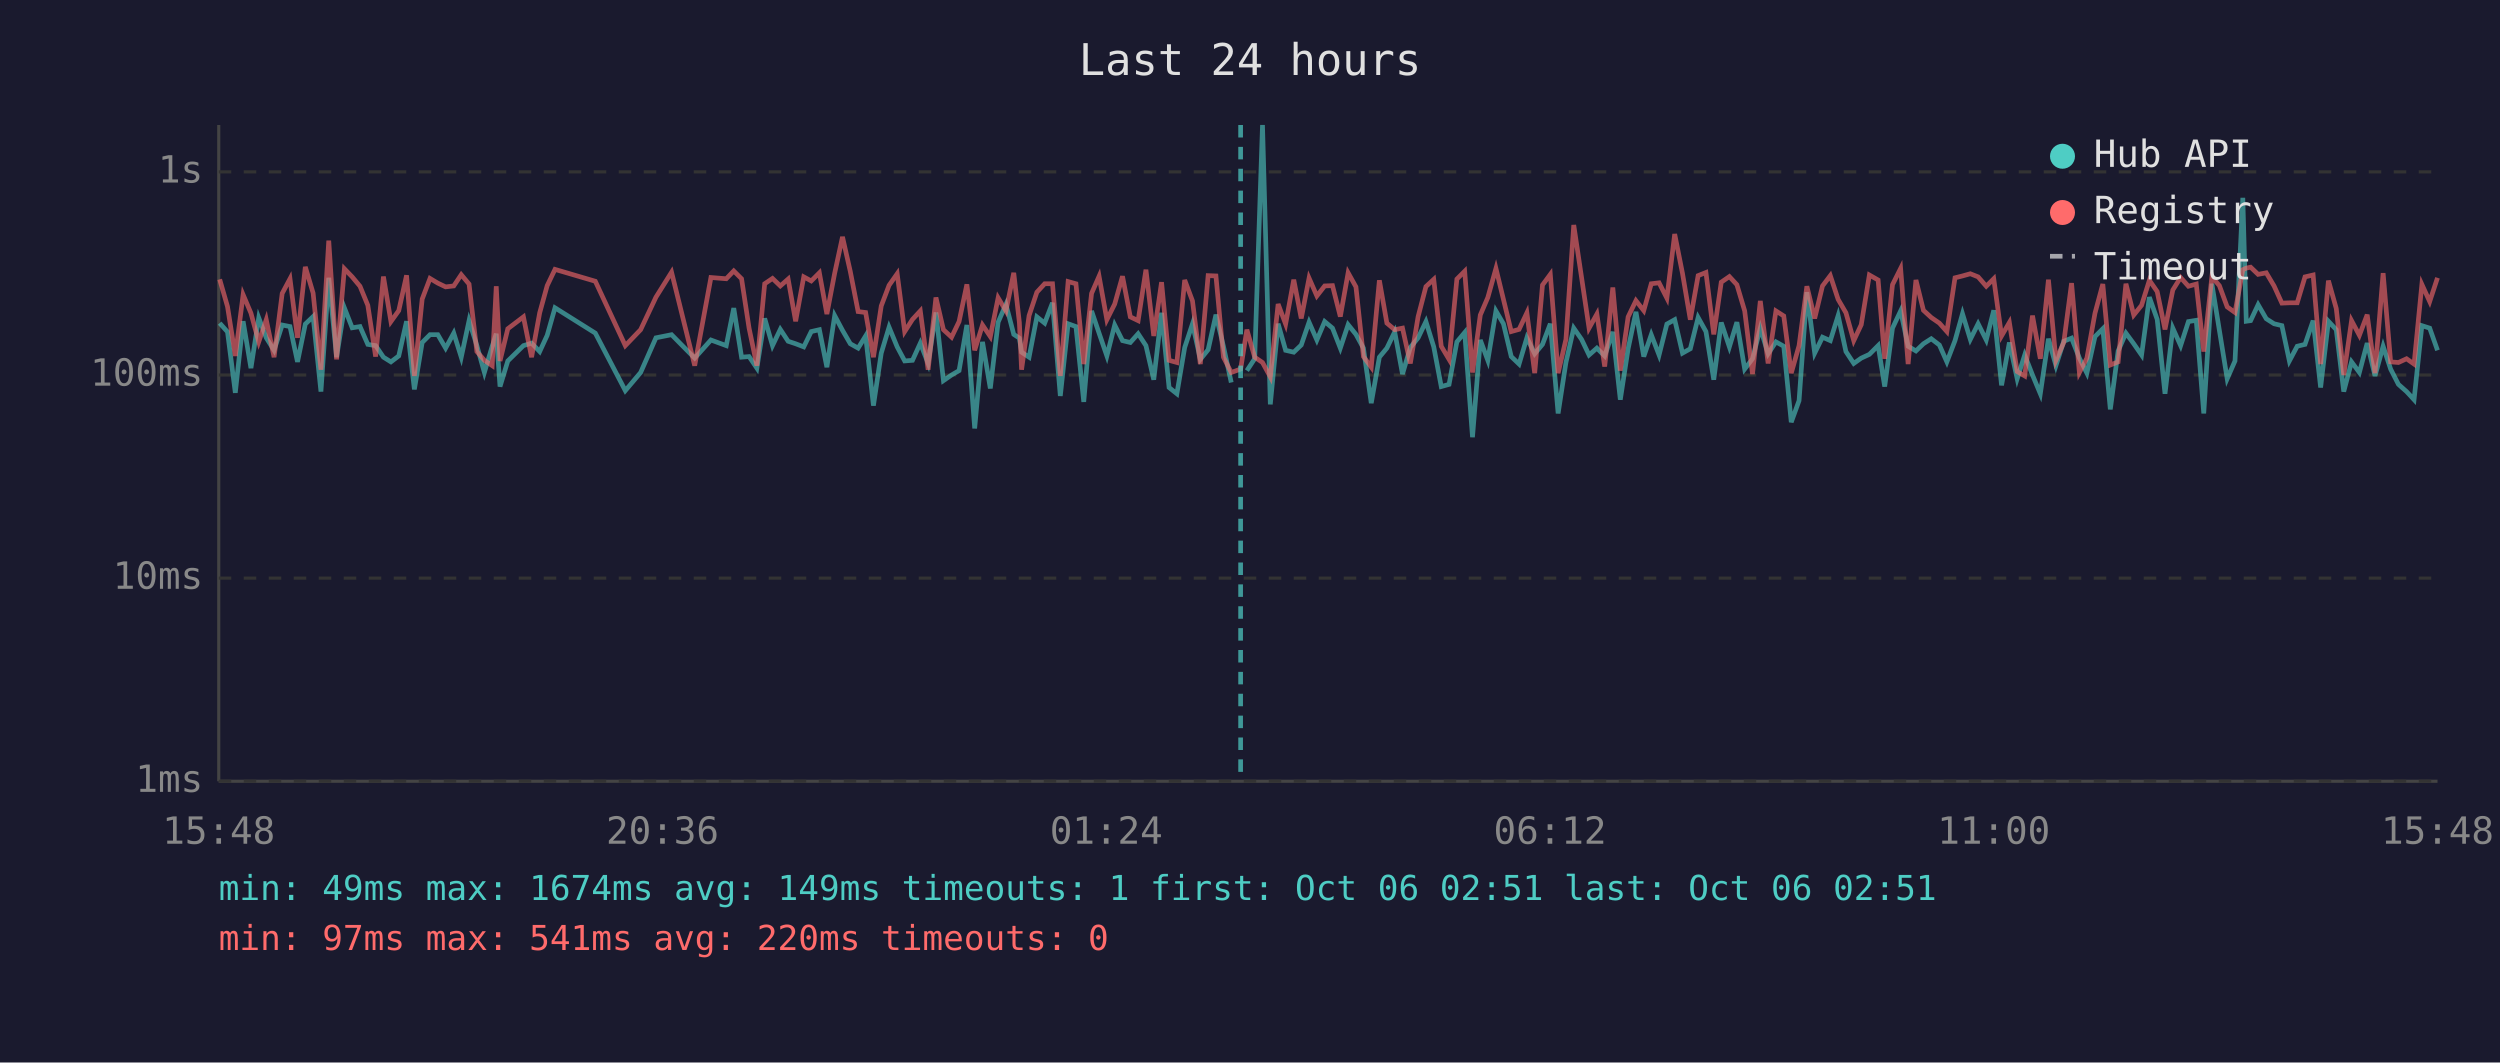
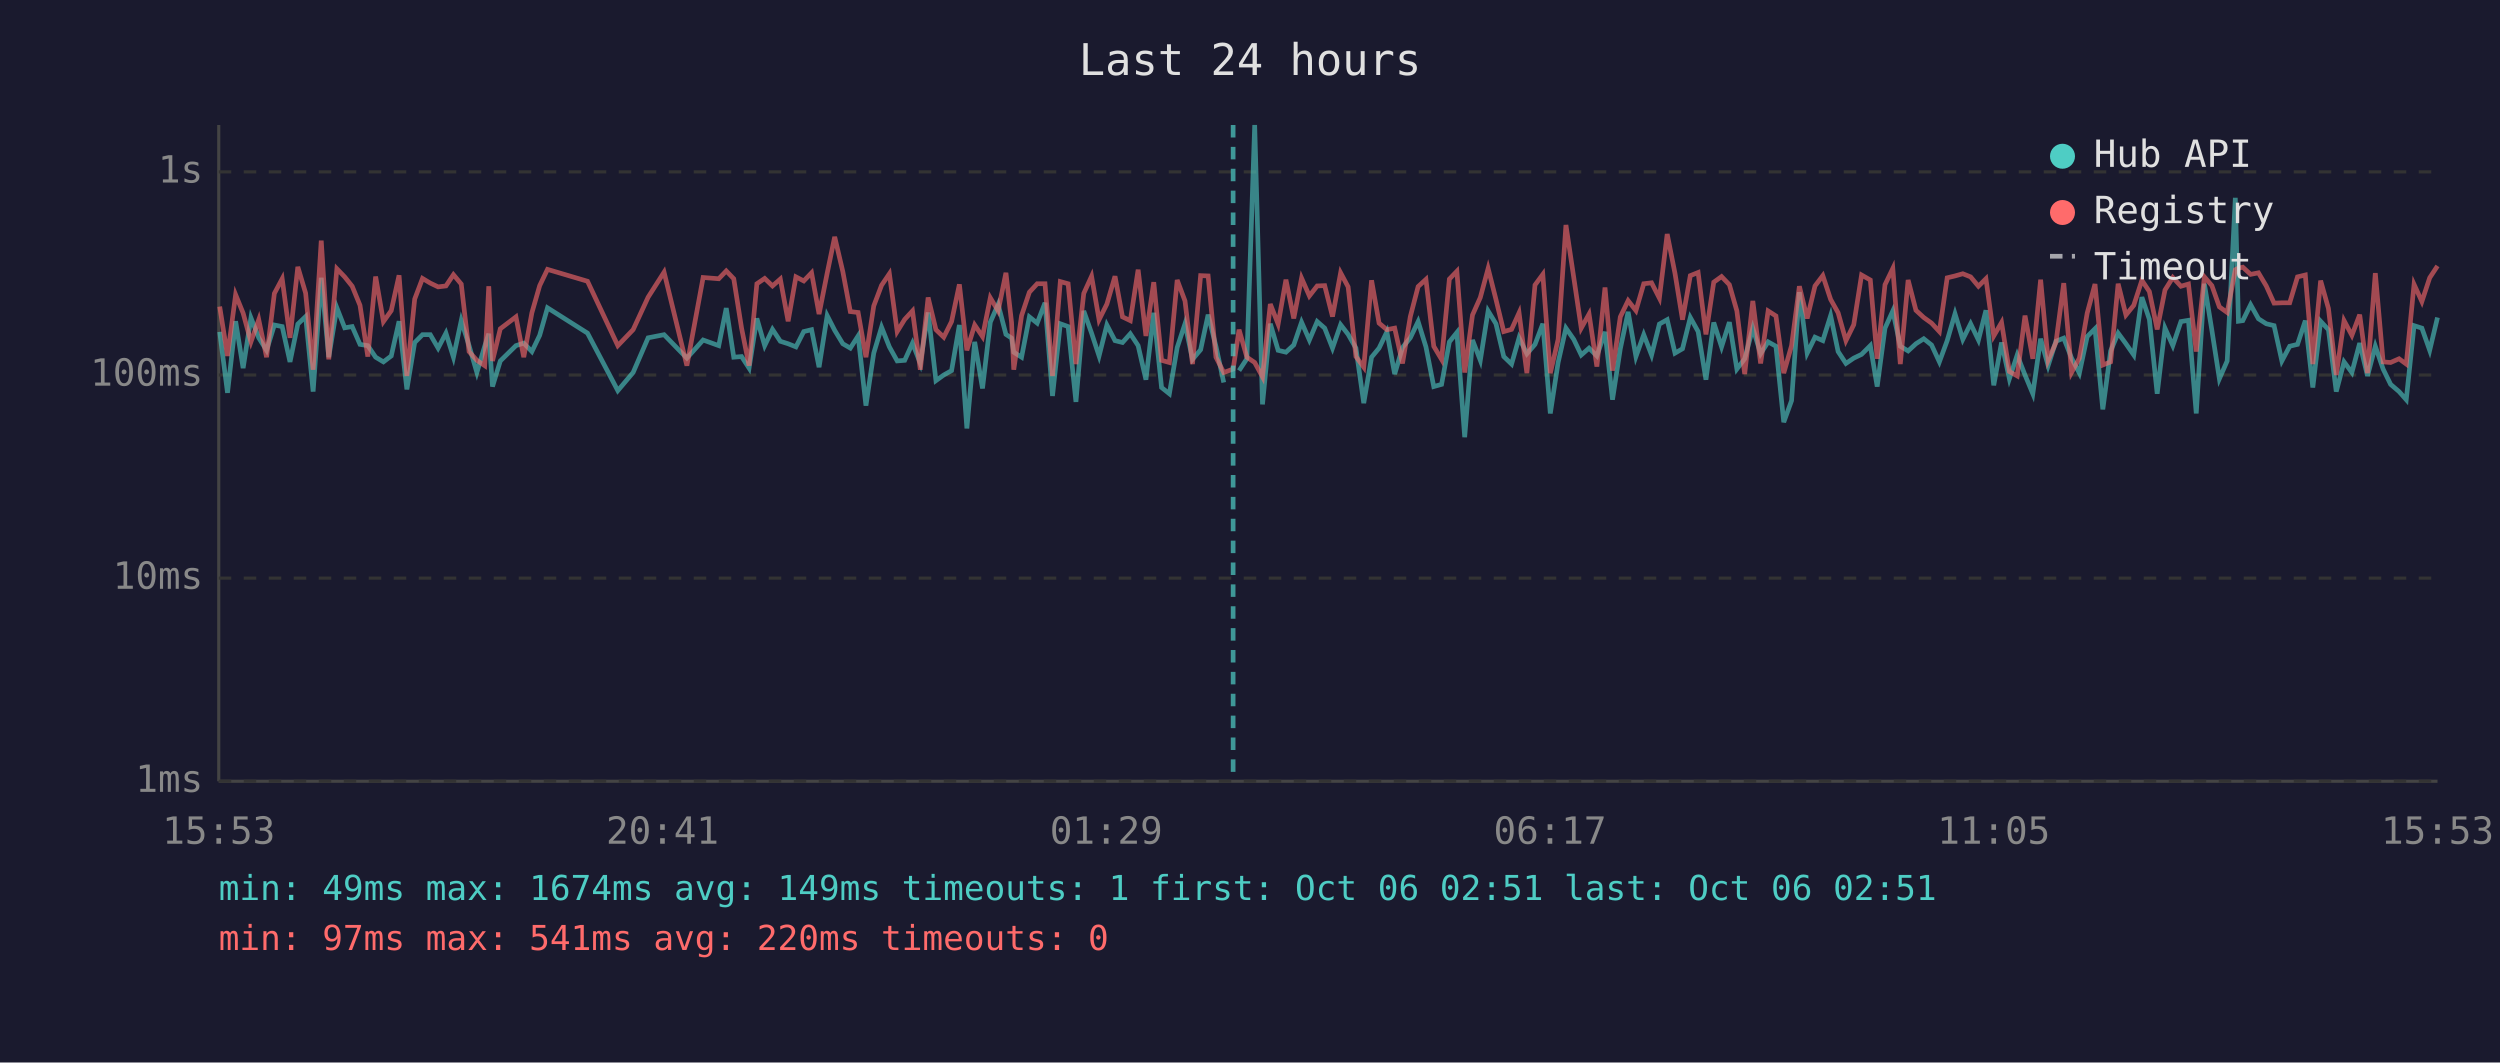
<svg xmlns="http://www.w3.org/2000/svg" viewBox="0 0 800 340" font-family="monospace" font-size="12">
  <rect width="800" height="340" fill="#1a1a2e" />
  <text x="400" y="24" fill="#e0e0e0" font-size="14" text-anchor="middle">Last 24 hours</text>
  <line x1="70" y1="40" x2="70" y2="250" stroke="#444" stroke-width="1" />
  <line x1="70" y1="250" x2="780" y2="250" stroke="#444" stroke-width="1" />
  <line x1="70" y1="250" x2="780" y2="250" stroke="#333" stroke-width="1" stroke-dasharray="4" />
  <text x="65" y="250" fill="#888" text-anchor="end" dominant-baseline="middle">1ms</text>
  <line x1="70" y1="185" x2="780" y2="185" stroke="#333" stroke-width="1" stroke-dasharray="4" />
  <text x="65" y="185" fill="#888" text-anchor="end" dominant-baseline="middle">10ms</text>
  <line x1="70" y1="120" x2="780" y2="120" stroke="#333" stroke-width="1" stroke-dasharray="4" />
  <text x="65" y="120" fill="#888" text-anchor="end" dominant-baseline="middle">100ms</text>
  <line x1="70" y1="55" x2="780" y2="55" stroke="#333" stroke-width="1" stroke-dasharray="4" />
  <text x="65" y="55" fill="#888" text-anchor="end" dominant-baseline="middle">1s</text>
-   <text x="70" y="270" fill="#888" text-anchor="middle">15:48</text>
-   <text x="212" y="270" fill="#888" text-anchor="middle">20:36</text>
-   <text x="354" y="270" fill="#888" text-anchor="middle">01:24</text>
-   <text x="496" y="270" fill="#888" text-anchor="middle">06:12</text>
-   <text x="638" y="270" fill="#888" text-anchor="middle">11:00</text>
-   <text x="780" y="270" fill="#888" text-anchor="middle">15:48</text>
-   <polyline points="70.3,103.4 72.8,106.2 75.3,125.7 77.8,102.8 80.3,117.8 82.8,101.7 85.2,108.1 87.7,112.1 90.3,104.0 92.8,104.5 95.2,115.8 97.7,103.7 100.2,101.3 102.7,125.3 105.2,88.9 107.7,114.3 110.2,98.5 112.7,104.9 115.2,104.5 117.7,110.2 120.2,110.6 122.7,114.3 125.1,115.8 127.6,113.9 130.1,102.8 132.6,124.6 135.1,109.6 137.6,107.1 140.1,107.1 142.6,111.4 145.2,106.6 147.6,114.3 150.1,102.6 152.6,110.6 155.0,119.2 157.5,110.8 158.8,106.8 160.0,123.7 162.5,115.5 167.5,110.6 170.1,109.8 172.7,112.5 175.1,107.3 177.6,98.5 190.5,106.6 200.1,125.0 205.0,119.2 209.9,108.1 214.9,107.1 222.3,114.6 227.5,108.8 232.4,110.6 234.8,98.6 237.3,114.3 239.7,114.1 242.2,117.8 244.7,101.9 247.2,110.6 249.7,105.4 252.2,109.2 254.6,110.0 257.2,111.0 259.6,106.1 262.2,105.5 264.6,117.5 267.1,101.0 269.6,105.7 272.1,110.0 274.6,111.4 277.0,107.5 279.5,129.8 282.0,113.0 284.5,104.7 287.1,111.0 289.5,115.5 292.0,115.3 294.5,109.8 297.0,116.3 299.5,100.0 301.9,121.8 304.5,120.0 306.9,118.6 309.4,104.0 311.9,137.1 314.4,109.4 316.9,124.3 319.4,103.1 321.9,97.4 324.4,107.0 326.2,108.2 326.9,112.7 329.3,114.3 331.8,101.4 334.3,103.4 336.8,96.9 339.3,126.7 341.8,103.6 344.3,104.5 346.8,128.6 349.3,99.5 351.7,106.6 354.2,113.9 356.7,104.0 359.2,109.0 361.7,109.6 364.2,106.8 366.7,110.6 369.2,121.5 371.7,100.1 374.1,124.0 376.6,126.0 379.1,111.2 381.6,103.6 384.1,115.0 386.6,111.9 389.1,100.7 391.5,110.8 394.0,122.4" fill="none" stroke="#4ecdc4" stroke-width="1.5" opacity="0.6" />
-   <polyline points="399.0,118.6 401.5,114.8 404.0,40.0 406.5,129.4 409.0,103.6 411.4,112.1 414.0,112.7 416.4,110.4 418.9,103.1 421.4,108.8 423.9,102.9 426.4,105.0 428.9,111.4 431.4,103.9 433.9,107.0 436.3,111.4 438.8,129.0 441.4,114.3 443.8,111.4 446.3,106.2 448.8,119.7 451.3,111.2 453.8,108.1 456.3,102.9 458.8,111.0 461.2,123.7 463.7,123.0 466.2,109.4 468.7,106.4 471.2,139.9 473.7,108.8 476.1,115.3 478.7,99.5 481.1,103.6 483.6,114.1 486.1,116.5 488.6,108.1 491.1,113.2 493.6,110.2 496.1,103.6 498.6,132.3 501.1,116.0 503.6,105.0 506.1,108.6 508.5,113.6 511.0,111.4 513.5,113.9 516.1,106.2 518.5,127.9 521.0,111.6 523.5,99.8 526.0,114.1 528.4,107.1 530.9,113.6 533.4,103.7 535.9,102.3 538.4,113.0 540.9,111.6 543.4,101.6 545.9,106.1 548.4,121.5 550.8,103.2 553.4,111.0 555.8,103.1 558.3,118.1 560.8,114.8 563.3,105.0 565.8,113.2 568.3,109.4 570.8,110.8 573.2,135.1 575.7,128.2 578.2,93.5 580.7,113.0 583.2,107.9 585.7,109.0 588.2,101.0 590.7,112.5 593.2,116.3 595.6,114.6 598.2,113.4 601.0,110.6 603.1,123.7 605.6,105.0 608.2,99.5 610.6,110.8 613.1,112.3 615.5,110.0 618.0,108.4 620.6,110.4 623.0,115.8 625.6,109.0 628.0,100.4 630.5,108.6 633.0,103.6 635.6,108.8 638.0,99.3 640.5,123.3 643.0,109.6 645.5,121.2 647.9,113.6 650.4,120.0 652.9,126.0 655.5,108.4 657.9,117.0 660.4,109.2 662.9,108.2 665.4,114.6 667.8,119.4 670.4,107.7 672.9,105.2 675.3,131.0 677.8,112.3 680.3,106.6 682.8,110.0 685.3,113.6 687.8,95.1 690.3,102.2 692.8,126.0 695.3,105.0 697.8,110.6 700.3,102.9 702.8,102.5 705.2,132.3 707.8,90.8 710.2,105.7 712.7,121.2 715.2,115.5 717.7,63.3 718.8,102.8 720.2,102.6 722.6,97.5 725.2,102.0 727.7,103.6 730.2,104.2 732.6,115.5 735.1,110.8 737.6,110.2 740.2,102.6 742.6,124.0 745.1,102.8 747.6,105.5 750.0,125.3 752.5,115.8 755.0,119.2 757.5,109.8 760.0,120.3 762.6,110.8 765.0,118.1 767.5,123.0 770.1,125.3 772.5,127.9 775.0,104.2 777.5,105.0 780.0,112.1" fill="none" stroke="#4ecdc4" stroke-width="1.5" opacity="0.6" />
-   <polyline points="70.3,89.4 72.8,98.1 75.3,113.9 77.8,94.3 80.3,100.2 82.8,109.4 85.2,102.3 87.7,114.3 90.3,93.9 92.8,89.2 95.2,108.1 97.7,85.4 100.2,93.8 102.7,118.3 105.2,77.0 107.7,115.0 110.2,86.0 112.7,88.6 115.2,91.6 117.7,97.7 120.2,114.1 122.7,88.5 125.1,102.9 127.6,99.4 130.1,88.1 132.6,120.3 135.1,95.7 137.6,89.1 140.1,90.6 142.6,91.8 145.2,91.5 147.6,87.9 150.1,90.9 152.6,112.5 155.0,115.3 157.5,117.0 158.8,91.6 160.0,115.5 162.5,105.2 167.5,101.4 170.1,114.3 172.7,100.1 175.1,91.4 177.6,86.2 190.5,90.0 200.1,110.6 205.0,105.5 209.9,95.1 214.9,87.1 222.3,117.0 227.5,88.8 232.4,89.2 234.8,86.7 237.3,89.2 239.7,105.0 242.2,117.0 244.7,90.8 247.2,89.1 249.7,91.5 252.2,89.3 254.6,102.8 257.2,88.6 259.6,89.9 262.2,87.3 264.6,100.5 267.1,87.4 269.6,75.8 272.1,86.9 274.6,99.7 277.0,100.0 279.5,114.3 282.0,97.9 284.5,91.3 287.1,87.6 289.5,106.1 292.0,102.2 294.5,99.5 297.0,118.3 299.5,95.2 301.9,105.5 304.5,107.9 306.9,102.9 309.4,91.0 311.9,112.1 314.4,104.0 316.9,107.7 319.4,95.3 321.9,99.5 324.4,87.3 326.2,103.2 326.9,118.3 329.3,101.0 331.8,93.5 334.3,90.8 336.8,90.8 339.3,120.3 341.8,90.1 344.3,90.8 346.8,116.5 349.3,93.9 351.7,88.4 354.2,102.3 356.7,97.3 359.2,88.4 361.7,101.4 364.2,102.6 366.7,86.3 369.2,107.5 371.7,90.3 374.1,115.3 376.6,116.0 379.1,89.6 381.6,96.3 384.1,116.5 386.6,88.2 389.1,88.3 391.5,114.3 394.0,119.2 397.0,118.1 399.0,105.5 401.5,114.3 404.0,116.0 406.5,120.6 409.0,97.3 411.4,103.7 414.0,89.5 416.4,101.9 418.9,89.0 421.4,94.7 423.9,91.5 426.4,91.4 428.9,101.3 431.4,87.3 433.9,91.8 436.3,114.1 438.8,117.5 441.4,89.7 443.8,103.4 446.3,105.5 448.8,105.0 451.3,116.3 453.8,101.3 456.3,91.7 458.8,89.4 461.2,110.8 463.7,115.0 466.2,89.3 468.7,86.8 471.2,119.2 473.7,100.8 476.1,95.2 478.7,85.9 481.1,95.8 483.6,106.1 486.1,105.4 488.6,100.1 491.1,119.4 493.6,91.2 496.1,87.8 498.6,119.4 501.1,108.6 503.6,72.0 506.1,88.8 508.5,105.0 511.0,100.5 513.5,117.3 516.1,92.0 518.5,118.6 521.0,101.4 523.5,96.2 526.0,99.4 528.4,90.8 530.9,90.5 533.4,95.4 535.9,74.9 538.4,87.5 540.9,102.3 543.4,88.2 545.9,87.2 548.4,107.0 550.8,90.3 553.4,88.5 555.8,91.1 558.3,99.5 560.8,119.7 563.3,96.3 565.8,116.3 568.3,99.5 570.8,101.1 573.2,119.4 575.7,110.6 578.2,91.6 580.7,101.9 583.2,91.5 585.7,88.2 588.2,95.8 590.7,100.1 593.2,109.0 595.6,103.9 598.2,88.0 601.0,89.6 603.1,114.8 605.6,91.1 608.2,85.9 610.6,116.5 613.1,89.6 615.5,99.3 618.0,101.6 620.6,103.4 623.0,106.1 625.6,88.9 628.0,88.3 630.5,87.6 633.0,88.6 635.6,91.6 638.0,89.2 640.5,107.5 643.0,103.2 645.5,118.9 647.9,120.3 650.4,101.0 652.9,114.8 655.5,89.5 657.9,115.3 660.4,109.6 662.9,90.6 665.4,119.2 667.8,114.6 670.4,100.2 672.9,90.9 675.3,116.8 677.8,115.8 680.3,90.8 682.8,100.8 685.3,97.7 687.8,89.7 690.3,93.3 692.8,105.4 695.3,92.8 697.8,88.8 700.3,91.6 702.8,90.9 705.2,112.5 707.8,88.6 710.2,91.4 712.7,98.2 715.2,100.0 717.7,86.3 718.8,85.8 720.2,85.5 722.6,87.8 725.2,87.3 727.7,91.5 730.2,97.0 732.6,96.9 735.1,96.9 737.6,88.6 740.2,88.0 742.6,116.5 745.1,89.8 747.6,98.7 750.0,120.0 752.5,102.6 755.0,107.3 757.5,100.7 760.0,119.4 762.6,87.4 765.0,115.8 767.5,116.0 770.1,114.8 772.5,116.5 775.0,91.0 777.5,96.5 780.0,88.9" fill="none" stroke="#ff6b6b" stroke-width="1.5" opacity="0.6" />
-   <line x1="397.0" y1="40" x2="397.0" y2="250" stroke="#4ecdc4" stroke-width="1.5" stroke-dasharray="4,3" opacity="0.7" />
+   <text x="70" y="270" fill="#888" text-anchor="middle">15:53</text>
+   <text x="212" y="270" fill="#888" text-anchor="middle">20:41</text>
+   <text x="354" y="270" fill="#888" text-anchor="middle">01:29</text>
+   <text x="496" y="270" fill="#888" text-anchor="middle">06:17</text>
+   <text x="638" y="270" fill="#888" text-anchor="middle">11:05</text>
+   <text x="780" y="270" fill="#888" text-anchor="middle">15:53</text>
+   <polyline points="70.3,106.2 72.8,125.7 75.4,102.8 77.8,117.8 80.3,101.7 82.8,108.1 85.3,112.1 87.8,104.0 90.3,104.5 92.8,115.8 95.3,103.7 97.8,101.3 100.2,125.3 102.8,88.9 105.2,114.3 107.8,98.5 110.3,104.9 112.7,104.5 115.2,110.2 117.7,110.6 120.2,114.3 122.7,115.8 125.2,113.9 127.7,102.8 130.2,124.6 132.7,109.6 135.2,107.1 137.7,107.1 140.2,111.4 142.7,106.6 145.1,114.3 147.6,102.6 150.1,110.6 152.6,119.2 155.1,110.8 156.4,106.8 157.6,123.7 160.1,115.5 165.1,110.6 167.6,109.8 170.2,112.5 172.7,107.3 175.2,98.5 188.0,106.6 197.7,125.0 202.6,119.2 207.4,108.1 212.5,107.1 219.8,114.6 225.0,108.8 230.0,110.6 232.4,98.6 234.8,114.3 237.3,114.1 239.7,117.8 242.2,101.9 244.7,110.6 247.2,105.4 249.7,109.2 252.2,110.0 254.7,111.0 257.2,106.1 259.7,105.5 262.1,117.5 264.7,101.0 267.1,105.7 269.7,110.0 272.1,111.4 274.6,107.5 277.1,129.8 279.6,113.0 282.1,104.7 284.6,111.0 287.1,115.5 289.5,115.3 292.0,109.8 294.5,116.3 297.0,100.0 299.5,121.8 302.0,120.0 304.5,118.6 307.0,104.0 309.4,137.1 311.9,109.4 314.4,124.3 316.9,103.1 319.4,97.4 321.9,107.0 323.7,108.2 324.4,112.7 326.9,114.3 329.4,101.4 331.9,103.4 334.4,96.9 336.8,126.7 339.3,103.6 341.8,104.5 344.3,128.6 346.8,99.5 349.3,106.6 351.7,113.9 354.2,104.0 356.8,109.0 359.2,109.6 361.7,106.8 364.2,110.6 366.7,121.5 369.2,100.1 371.7,124.0 374.2,126.0 376.7,111.2 379.2,103.6 381.6,115.0 384.2,111.9 386.6,100.7 389.1,110.8 391.6,122.4" fill="none" stroke="#4ecdc4" stroke-width="1.5" opacity="0.6" />
+   <polyline points="396.5,118.6 399.0,114.8 401.5,40.0 404.0,129.4 406.5,103.6 409.0,112.1 411.5,112.7 414.0,110.4 416.5,103.1 419.0,108.8 421.5,102.9 423.9,105.0 426.4,111.4 429.0,103.9 431.4,107.0 433.9,111.4 436.4,129.0 438.9,114.3 441.3,111.4 443.8,106.2 446.3,119.7 448.8,111.2 451.3,108.1 453.8,102.9 456.3,111.0 458.8,123.7 461.3,123.0 463.8,109.4 466.2,106.4 468.7,139.9 471.2,108.8 473.7,115.3 476.2,99.5 478.7,103.6 481.2,114.1 483.7,116.5 486.1,108.1 488.6,113.2 491.2,110.2 493.7,103.6 496.1,132.3 498.6,116.0 501.1,105.0 503.6,108.6 506.0,113.6 508.5,111.4 511.0,113.9 513.6,106.2 516.0,127.9 518.5,111.6 521.0,99.8 523.5,114.1 526.0,107.1 528.5,113.6 531.0,103.7 533.5,102.3 536.0,113.0 538.4,111.6 540.9,101.6 543.4,106.1 545.9,121.5 548.4,103.2 550.9,111.0 553.4,103.1 555.8,118.1 558.3,114.8 560.9,105.0 563.4,113.2 565.8,109.4 568.3,110.8 570.8,135.1 573.3,128.2 575.8,93.5 578.3,113.0 580.8,107.9 583.3,109.0 585.8,101.0 588.2,112.5 590.7,116.3 593.2,114.6 595.7,113.4 598.5,110.6 600.7,123.7 603.2,105.0 605.7,99.5 608.1,110.8 610.6,112.3 613.1,110.0 615.6,108.4 618.1,110.4 620.6,115.8 623.1,109.0 625.6,100.4 628.1,108.6 630.6,103.6 633.1,108.8 635.5,99.3 638.0,123.3 640.5,109.6 643.0,121.2 645.5,113.6 648.0,120.0 650.5,126.0 653.0,108.4 655.4,117.0 657.9,109.2 660.4,108.2 662.9,114.6 665.4,119.4 667.9,107.7 670.4,105.2 672.9,131.0 675.4,112.3 677.8,106.6 680.3,110.0 682.8,113.6 685.4,95.1 687.8,102.2 690.3,126.0 692.8,105.0 695.3,110.6 697.9,102.9 700.3,102.5 702.8,132.3 705.4,90.8 707.8,105.7 710.2,121.2 712.7,115.5 715.3,63.3 716.3,102.8 717.7,102.6 720.2,97.5 722.7,102.0 725.2,103.6 727.7,104.2 730.2,115.5 732.7,110.8 735.2,110.2 737.7,102.6 740.1,124.0 742.6,102.8 745.1,105.5 747.6,125.3 750.1,115.8 752.6,119.2 755.1,109.8 757.6,120.3 760.1,110.8 762.6,118.1 765.0,123.0 767.7,125.3 770.0,127.9 772.5,104.2 775.0,105.0 777.5,112.1 780.0,101.6" fill="none" stroke="#4ecdc4" stroke-width="1.5" opacity="0.6" />
+   <polyline points="70.3,98.1 72.8,113.9 75.4,94.3 77.8,100.2 80.3,109.4 82.8,102.3 85.3,114.3 87.8,93.9 90.3,89.2 92.8,108.1 95.3,85.4 97.8,93.8 100.2,118.3 102.8,77.0 105.2,115.0 107.8,86.0 110.3,88.6 112.7,91.6 115.2,97.7 117.7,114.1 120.2,88.5 122.7,102.9 125.2,99.4 127.7,88.1 130.2,120.3 132.7,95.7 135.2,89.1 137.7,90.6 140.2,91.8 142.7,91.5 145.1,87.9 147.6,90.9 150.1,112.5 152.6,115.3 155.1,117.0 156.4,91.6 157.6,115.5 160.1,105.2 165.1,101.4 167.6,114.3 170.2,100.1 172.7,91.4 175.2,86.2 188.0,90.0 197.7,110.6 202.6,105.5 207.4,95.1 212.5,87.1 219.8,117.0 225.0,88.8 230.0,89.2 232.4,86.7 234.8,89.2 237.3,105.0 239.7,117.0 242.2,90.8 244.7,89.1 247.2,91.5 249.7,89.3 252.2,102.8 254.7,88.6 257.2,89.9 259.7,87.3 262.1,100.5 264.7,87.4 267.1,75.8 269.7,86.9 272.1,99.7 274.6,100.0 277.1,114.3 279.6,97.9 282.1,91.3 284.6,87.6 287.1,106.1 289.5,102.2 292.0,99.5 294.5,118.3 297.0,95.2 299.5,105.5 302.0,107.9 304.5,102.9 307.0,91.0 309.4,112.1 311.9,104.0 314.4,107.7 316.9,95.3 319.4,99.5 321.9,87.3 323.7,103.2 324.4,118.3 326.9,101.0 329.4,93.5 331.9,90.8 334.4,90.8 336.8,120.3 339.3,90.1 341.8,90.8 344.3,116.5 346.8,93.9 349.3,88.4 351.7,102.3 354.2,97.3 356.8,88.4 359.2,101.4 361.7,102.6 364.2,86.3 366.7,107.5 369.2,90.3 371.7,115.3 374.2,116.0 376.7,89.6 379.2,96.3 381.6,116.5 384.2,88.2 386.6,88.3 389.1,114.3 391.6,119.2 394.6,118.1 396.5,105.5 399.0,114.3 401.5,116.0 404.0,120.6 406.5,97.3 409.0,103.7 411.5,89.5 414.0,101.9 416.5,89.0 419.0,94.7 421.5,91.5 423.9,91.4 426.4,101.3 429.0,87.3 431.4,91.8 433.9,114.1 436.4,117.5 438.9,89.7 441.3,103.4 443.8,105.5 446.3,105.0 448.8,116.3 451.3,101.3 453.8,91.7 456.3,89.4 458.8,110.8 461.3,115.0 463.8,89.3 466.2,86.8 468.7,119.2 471.2,100.8 473.7,95.2 476.2,85.9 478.7,95.8 481.2,106.1 483.7,105.4 486.1,100.1 488.6,119.4 491.2,91.2 493.7,87.8 496.1,119.4 498.6,108.6 501.1,72.0 503.6,88.8 506.0,105.0 508.5,100.5 511.0,117.3 513.6,92.0 516.0,118.6 518.5,101.4 521.0,96.2 523.5,99.4 526.0,90.8 528.5,90.5 531.0,95.4 533.5,74.9 536.0,87.5 538.4,102.3 540.9,88.2 543.4,87.2 545.9,107.0 548.4,90.3 550.9,88.5 553.4,91.1 555.8,99.5 558.3,119.7 560.9,96.3 563.4,116.3 565.8,99.5 568.3,101.1 570.8,119.4 573.3,110.6 575.8,91.6 578.3,101.9 580.8,91.5 583.3,88.2 585.8,95.8 588.2,100.1 590.7,109.0 593.2,103.9 595.7,88.0 598.5,89.6 600.7,114.8 603.2,91.1 605.7,85.9 608.1,116.5 610.6,89.6 613.1,99.3 615.6,101.6 618.1,103.4 620.6,106.1 623.1,88.9 625.6,88.3 628.1,87.6 630.6,88.6 633.1,91.6 635.5,89.2 638.0,107.5 640.5,103.2 643.0,118.9 645.5,120.3 648.0,101.0 650.5,114.8 653.0,89.5 655.4,115.3 657.9,109.6 660.4,90.6 662.9,119.2 665.4,114.6 667.9,100.2 670.4,90.9 672.9,116.8 675.4,115.8 677.8,90.8 680.3,100.8 682.8,97.7 685.4,89.7 687.8,93.3 690.3,105.4 692.8,92.8 695.3,88.8 697.9,91.6 700.3,90.9 702.8,112.5 705.4,88.6 707.8,91.4 710.2,98.2 712.7,100.0 715.3,86.3 716.3,85.8 717.7,85.5 720.2,87.8 722.7,87.3 725.2,91.5 727.7,97.0 730.2,96.9 732.7,96.9 735.2,88.6 737.7,88.0 740.1,116.5 742.6,89.8 745.1,98.7 747.6,120.0 750.1,102.6 752.6,107.3 755.1,100.7 757.6,119.4 760.1,87.4 762.6,115.8 765.0,116.0 767.7,114.8 770.0,116.5 772.5,91.0 775.0,96.5 777.5,88.9 780.0,85.1" fill="none" stroke="#ff6b6b" stroke-width="1.5" opacity="0.6" />
+   <line x1="394.6" y1="40" x2="394.6" y2="250" stroke="#4ecdc4" stroke-width="1.5" stroke-dasharray="4,3" opacity="0.7" />
  <circle cx="660" cy="50" r="4" fill="#4ecdc4" />
  <text x="670" y="50" fill="#e0e0e0" dominant-baseline="middle">Hub API</text>
  <circle cx="660" cy="68" r="4" fill="#ff6b6b" />
  <text x="670" y="68" fill="#e0e0e0" dominant-baseline="middle">Registry</text>
  <line x1="656" y1="82" x2="664" y2="82" stroke="#e0e0e0" stroke-width="1.5" stroke-dasharray="4,3" opacity="0.7" />
  <text x="670" y="86" fill="#e0e0e0" dominant-baseline="middle">Timeout</text>
  <text x="70" y="288" fill="#4ecdc4" font-size="11">min: 49ms  max: 1674ms  avg: 149ms  timeouts: 1  first: Oct 06 02:51  last: Oct 06 02:51</text>
  <text x="70" y="304" fill="#ff6b6b" font-size="11">min: 97ms  max: 541ms  avg: 220ms  timeouts: 0</text>
</svg>
